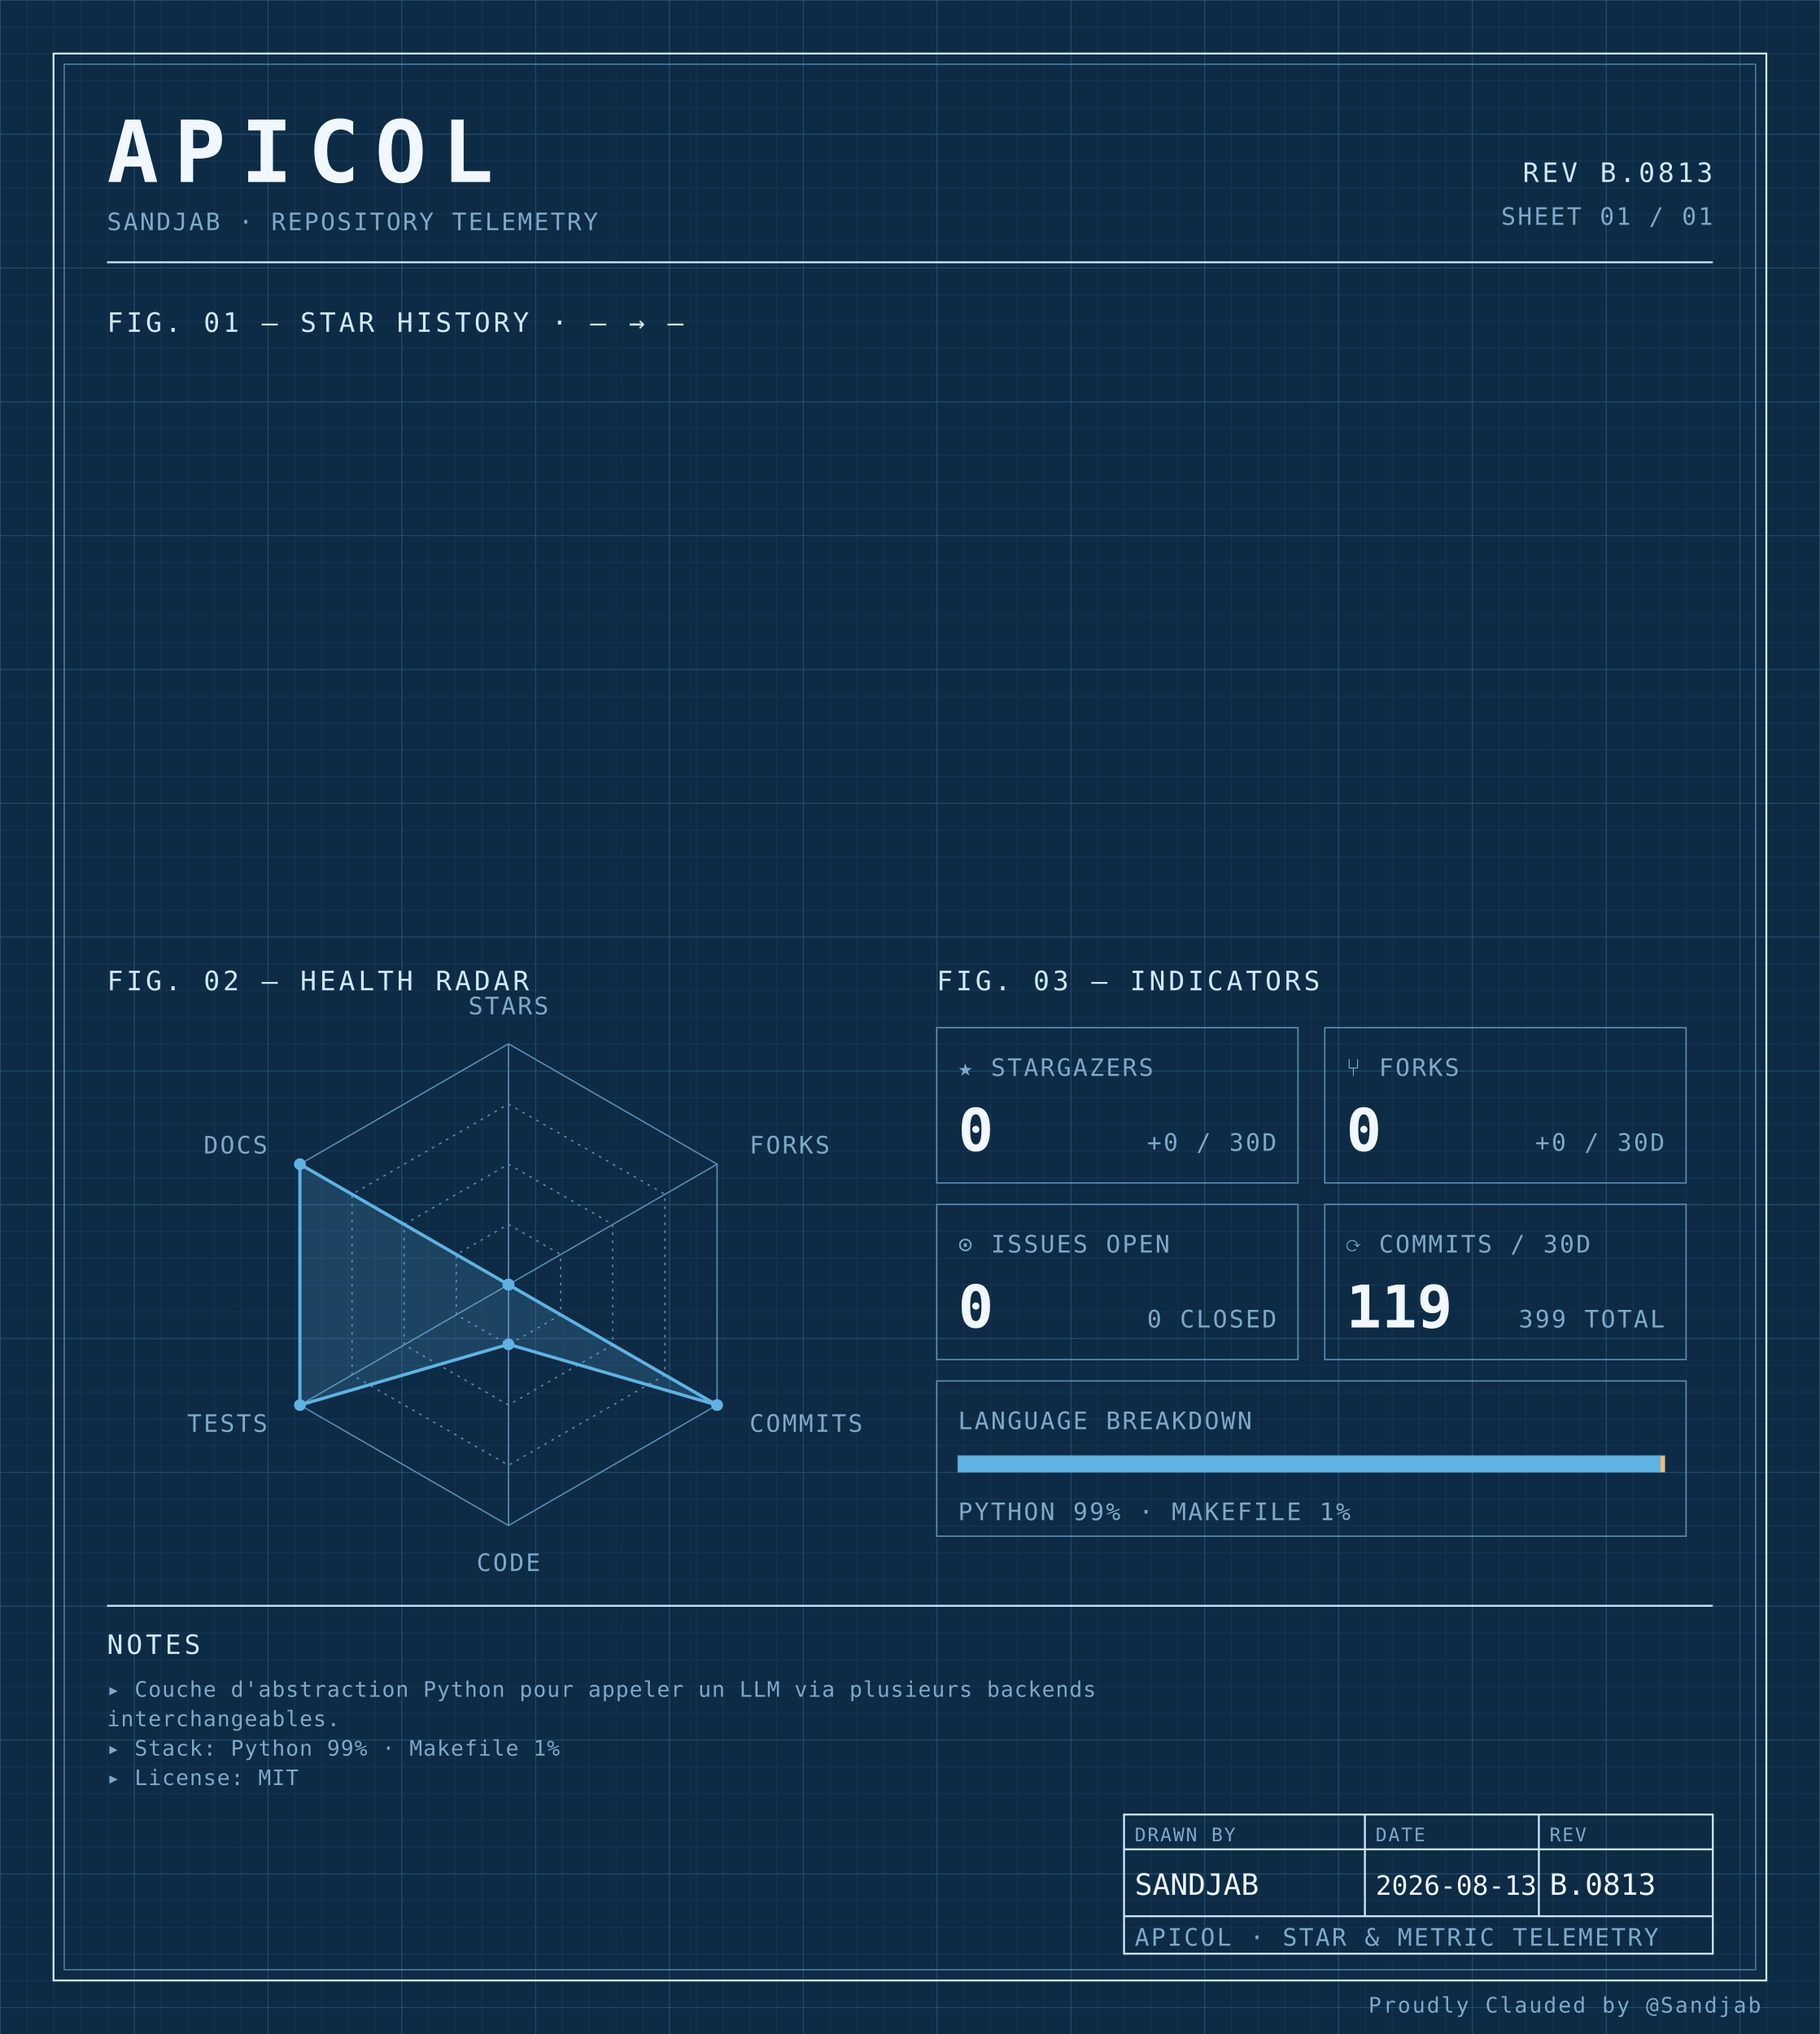
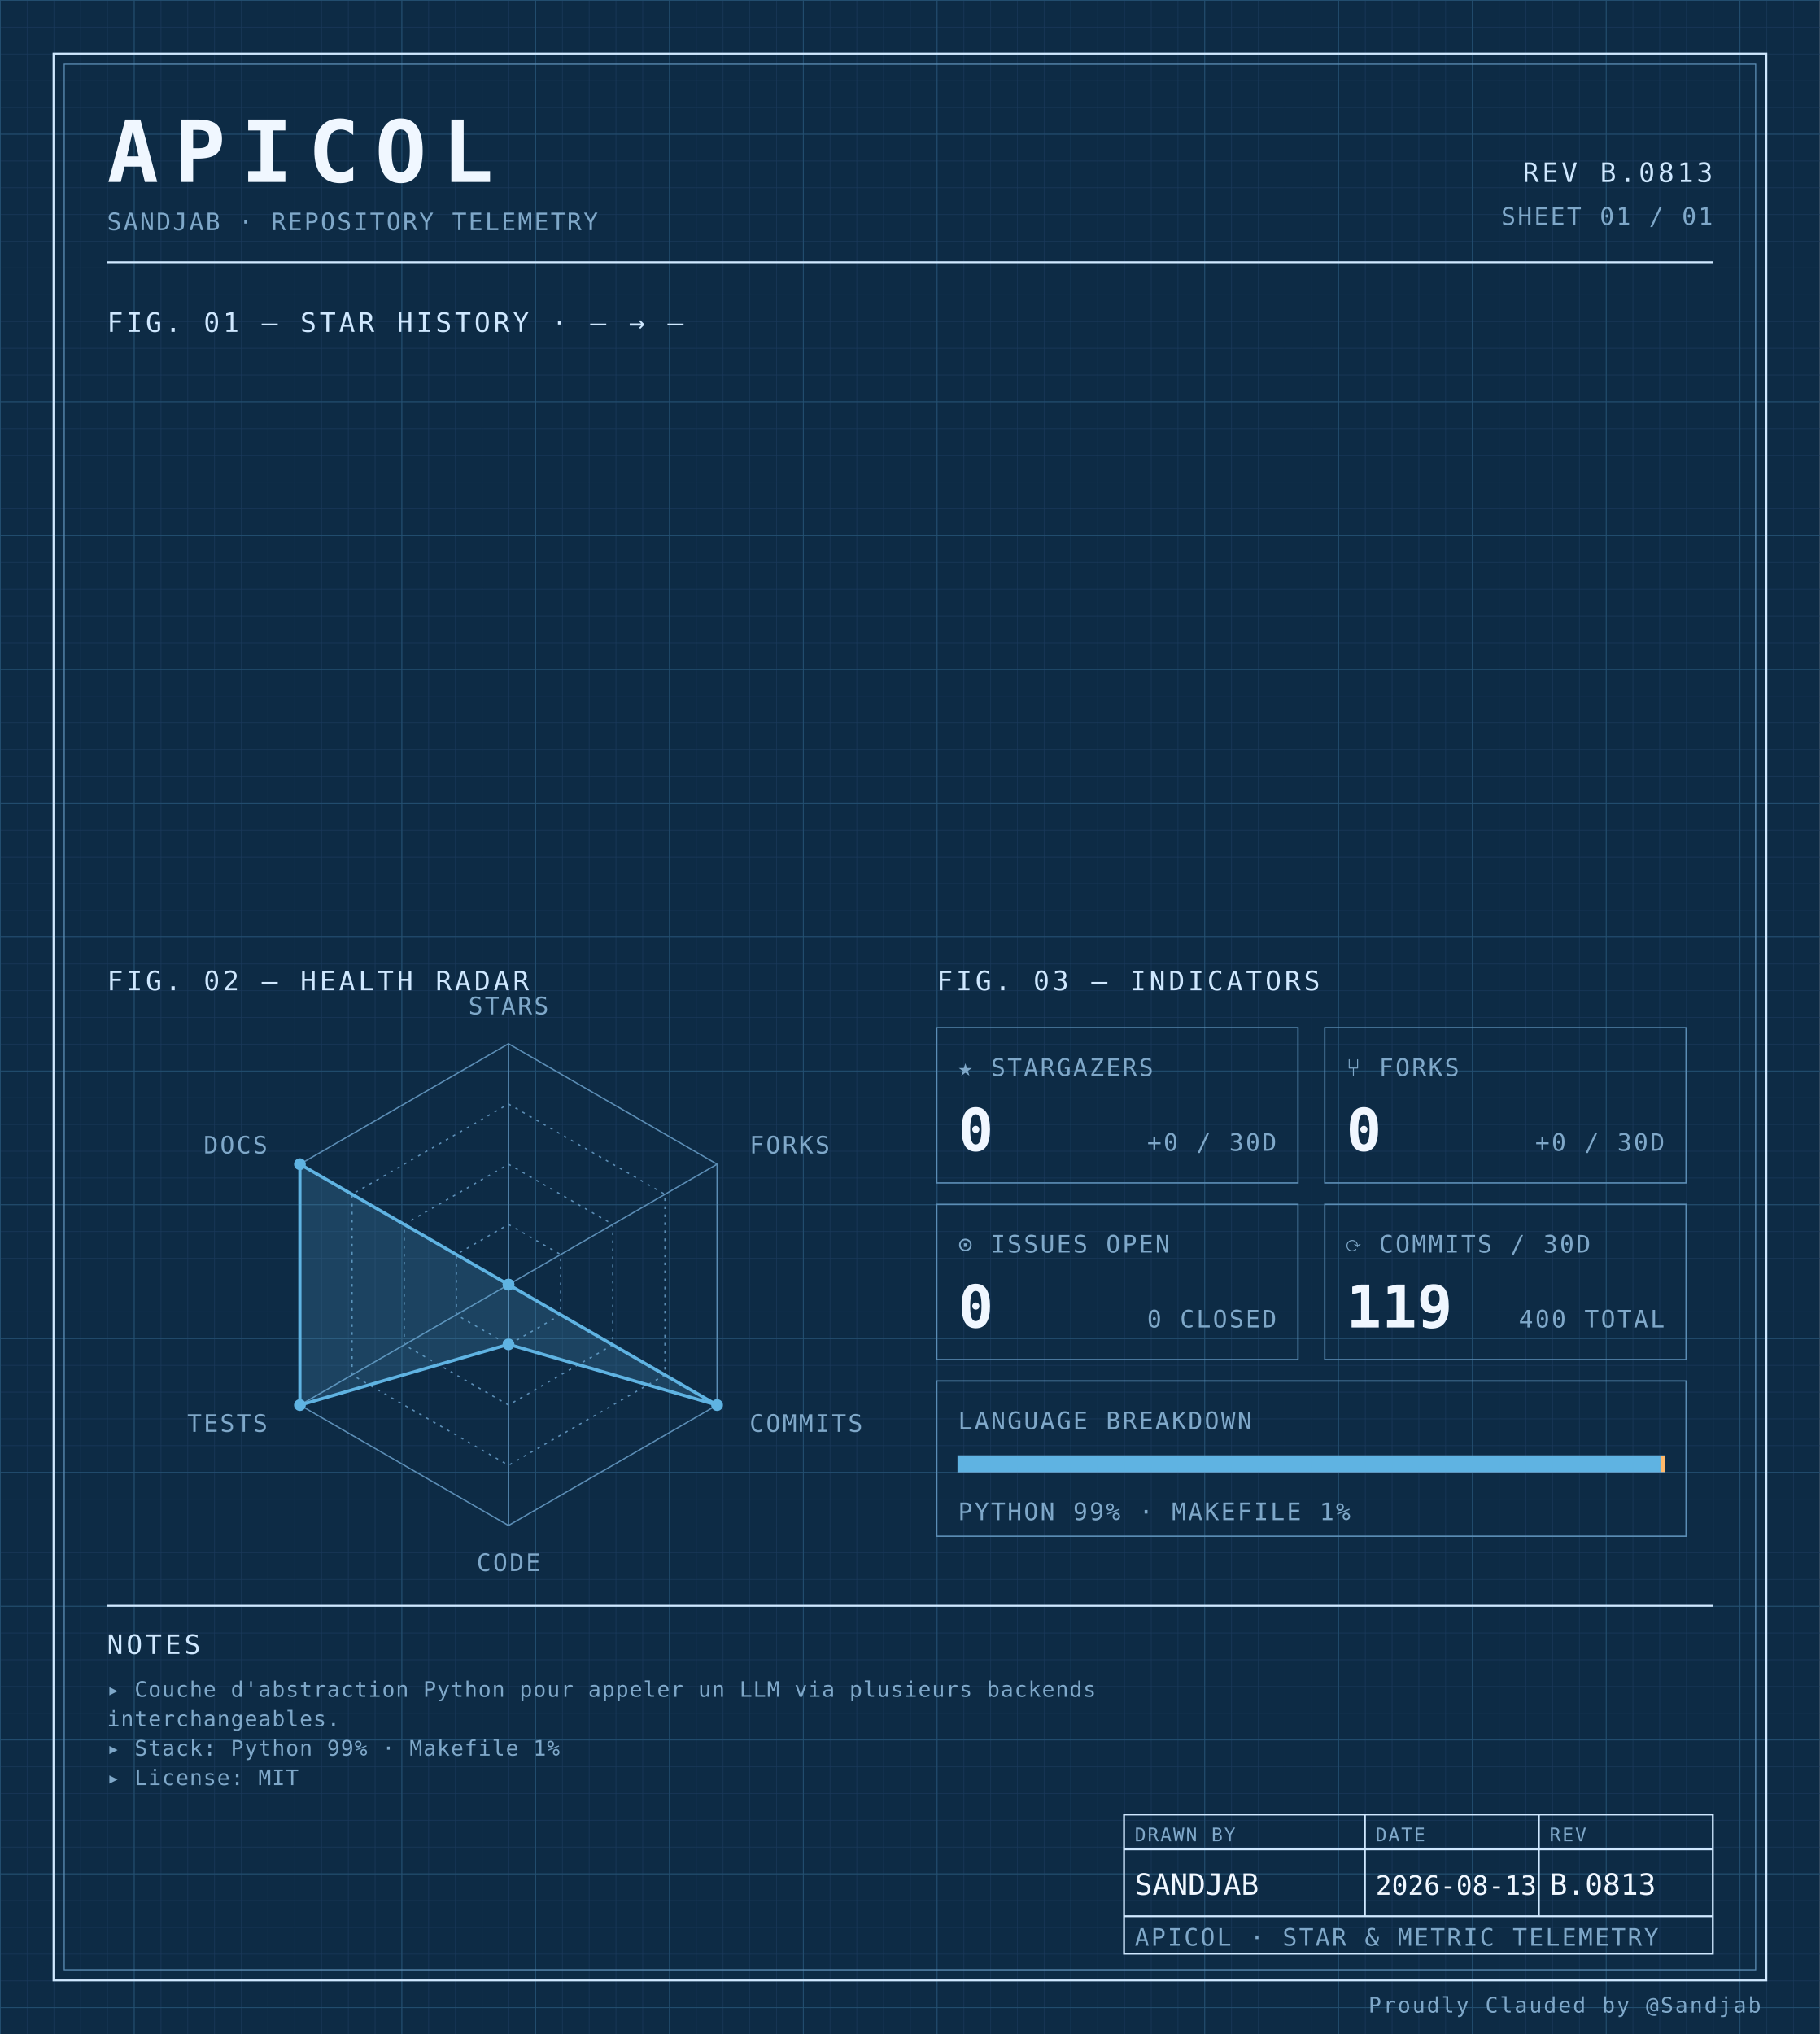
<svg xmlns="http://www.w3.org/2000/svg" width="100%" viewBox="0 0 680 760" role="img">
  <defs>
    <pattern id="grid-fine" width="10" height="10" patternUnits="userSpaceOnUse">
      <path d="M10 0H0V10" fill="none" stroke="#1a3a5c" stroke-width="0.4" />
    </pattern>
    <pattern id="grid-major" width="50" height="50" patternUnits="userSpaceOnUse">
      <path d="M50 0H0V50" fill="none" stroke="#245273" stroke-width="0.5" />
    </pattern>
  </defs>
  <rect x="0" y="0" width="680" height="760" fill="#0d2b45" />
  <rect x="0" y="0" width="680" height="760" fill="url(#grid-fine)" />
  <rect x="0" y="0" width="680" height="760" fill="url(#grid-major)" />
  <rect x="20" y="20" width="640" height="720" fill="none" stroke="#cfe8ff" stroke-width="0.7" />
  <rect x="24" y="24" width="632" height="712" fill="none" stroke="#5b8db5" stroke-width="0.4" />
  <text x="40" y="68" font-family="ui-monospace, 'SF Mono', 'JetBrains Mono', 'Cascadia Code', Consolas, monospace" font-size="32" font-weight="700" fill="#f0f7ff" text-anchor="start" letter-spacing="0.18em">APICOL</text>
  <text x="40" y="86" font-family="ui-monospace, 'SF Mono', 'JetBrains Mono', 'Cascadia Code', Consolas, monospace" font-size="9" font-weight="400" fill="#7fa8c9" text-anchor="start" letter-spacing="0.08em">SANDJAB · REPOSITORY TELEMETRY</text>
  <text x="640" y="68" font-family="ui-monospace, 'SF Mono', 'JetBrains Mono', 'Cascadia Code', Consolas, monospace" font-size="10" font-weight="400" fill="#cfe8ff" text-anchor="end" letter-spacing="0.12em">REV B.0813</text>
  <text x="640" y="84" font-family="ui-monospace, 'SF Mono', 'JetBrains Mono', 'Cascadia Code', Consolas, monospace" font-size="9" font-weight="400" fill="#7fa8c9" text-anchor="end" letter-spacing="0.08em">SHEET 01 / 01</text>
  <line x1="40" y1="98" x2="640" y2="98" stroke="#cfe8ff" stroke-width="0.7" />
  <text x="40" y="124" font-family="ui-monospace, 'SF Mono', 'JetBrains Mono', 'Cascadia Code', Consolas, monospace" font-size="10" font-weight="400" fill="#cfe8ff" text-anchor="start" letter-spacing="0.12em">FIG. 01 — STAR HISTORY · — → —</text>
  <text x="40" y="370" font-family="ui-monospace, 'SF Mono', 'JetBrains Mono', 'Cascadia Code', Consolas, monospace" font-size="10" font-weight="400" fill="#cfe8ff" text-anchor="start" letter-spacing="0.12em">FIG. 02 — HEALTH RADAR</text>
  <g transform="translate(190 480)">
    <polygon points="0.00,-90.00 77.94,-45.00 77.94,45.00 0.00,90.00 -77.94,45.00 -77.94,-45.00" fill="none" stroke="#5b8db5" stroke-width="0.5" />
    <polygon points="0.00,-67.50 58.46,-33.75 58.46,33.75 0.00,67.50 -58.46,33.75 -58.46,-33.75" fill="none" stroke="#5b8db5" stroke-width="0.5" stroke-dasharray="1,2" />
    <polygon points="0.00,-45.00 38.97,-22.50 38.97,22.50 0.00,45.00 -38.97,22.50 -38.97,-22.50" fill="none" stroke="#5b8db5" stroke-width="0.5" stroke-dasharray="1,2" />
    <polygon points="0.00,-22.50 19.49,-11.25 19.49,11.25 0.00,22.50 -19.49,11.25 -19.49,-11.25" fill="none" stroke="#5b8db5" stroke-width="0.5" stroke-dasharray="1,2" />
    <line x1="0" y1="0" x2="0.00" y2="-90.00" stroke="#5b8db5" stroke-width="0.5" />
    <line x1="0" y1="0" x2="77.94" y2="-45.00" stroke="#5b8db5" stroke-width="0.5" />
    <line x1="0" y1="0" x2="77.94" y2="45.00" stroke="#5b8db5" stroke-width="0.5" />
    <line x1="0" y1="0" x2="0.00" y2="90.00" stroke="#5b8db5" stroke-width="0.5" />
    <line x1="0" y1="0" x2="-77.94" y2="45.00" stroke="#5b8db5" stroke-width="0.5" />
    <line x1="0" y1="0" x2="-77.94" y2="-45.00" stroke="#5b8db5" stroke-width="0.5" />
    <polygon points="0.00,0.00 0.00,0.00 77.94,45.00 0.00,22.31 -77.94,45.00 -77.94,-45.00" fill="#5fb3e2" fill-opacity="0.18" stroke="#5fb3e2" stroke-width="1.2" />
    <circle cx="0.00" cy="0.00" r="2.2" fill="#5fb3e2" />
    <circle cx="0.00" cy="0.00" r="2.2" fill="#5fb3e2" />
    <circle cx="77.94" cy="45.00" r="2.2" fill="#5fb3e2" />
    <circle cx="0.00" cy="22.31" r="2.2" fill="#5fb3e2" />
    <circle cx="-77.94" cy="45.00" r="2.2" fill="#5fb3e2" />
    <circle cx="-77.94" cy="-45.00" r="2.2" fill="#5fb3e2" />
    <text x="6.3681633555662356e-15" y="-101" font-family="ui-monospace, 'SF Mono', 'JetBrains Mono', 'Cascadia Code', Consolas, monospace" font-size="9" font-weight="400" fill="#7fa8c9" text-anchor="middle" letter-spacing="0.08em">STARS</text>
    <text x="90.067" y="-49" font-family="ui-monospace, 'SF Mono', 'JetBrains Mono', 'Cascadia Code', Consolas, monospace" font-size="9" font-weight="400" fill="#7fa8c9" text-anchor="start" letter-spacing="0.08em">FORKS</text>
    <text x="90.067" y="55" font-family="ui-monospace, 'SF Mono', 'JetBrains Mono', 'Cascadia Code', Consolas, monospace" font-size="9" font-weight="400" fill="#7fa8c9" text-anchor="start" letter-spacing="0.08em">COMMITS</text>
    <text x="6.3681633555662356e-15" y="107" font-family="ui-monospace, 'SF Mono', 'JetBrains Mono', 'Cascadia Code', Consolas, monospace" font-size="9" font-weight="400" fill="#7fa8c9" text-anchor="middle" letter-spacing="0.08em">CODE</text>
    <text x="-90.067" y="55" font-family="ui-monospace, 'SF Mono', 'JetBrains Mono', 'Cascadia Code', Consolas, monospace" font-size="9" font-weight="400" fill="#7fa8c9" text-anchor="end" letter-spacing="0.08em">TESTS</text>
    <text x="-90.067" y="-49" font-family="ui-monospace, 'SF Mono', 'JetBrains Mono', 'Cascadia Code', Consolas, monospace" font-size="9" font-weight="400" fill="#7fa8c9" text-anchor="end" letter-spacing="0.08em">DOCS</text>
  </g>
  <text x="350" y="370" font-family="ui-monospace, 'SF Mono', 'JetBrains Mono', 'Cascadia Code', Consolas, monospace" font-size="10" font-weight="400" fill="#cfe8ff" text-anchor="start" letter-spacing="0.12em">FIG. 03 — INDICATORS</text>
  <rect x="350" y="384" width="135" height="58" fill="none" stroke="#5b8db5" stroke-width="0.5" />
  <text x="358" y="402" font-family="ui-monospace, 'SF Mono', 'JetBrains Mono', 'Cascadia Code', Consolas, monospace" font-size="9" font-weight="400" fill="#7fa8c9" text-anchor="start" letter-spacing="0.08em">★ STARGAZERS</text>
  <text x="358" y="430" font-family="ui-monospace, 'SF Mono', 'JetBrains Mono', 'Cascadia Code', Consolas, monospace" font-size="22" font-weight="700" fill="#f0f7ff" text-anchor="start" letter-spacing="normal">0</text>
  <text x="477" y="430" font-family="ui-monospace, 'SF Mono', 'JetBrains Mono', 'Cascadia Code', Consolas, monospace" font-size="9" font-weight="400" fill="#7fa8c9" text-anchor="end" letter-spacing="0.08em">+0 / 30D</text>
  <rect x="495" y="384" width="135" height="58" fill="none" stroke="#5b8db5" stroke-width="0.5" />
  <text x="503" y="402" font-family="ui-monospace, 'SF Mono', 'JetBrains Mono', 'Cascadia Code', Consolas, monospace" font-size="9" font-weight="400" fill="#7fa8c9" text-anchor="start" letter-spacing="0.08em">⑂ FORKS</text>
  <text x="503" y="430" font-family="ui-monospace, 'SF Mono', 'JetBrains Mono', 'Cascadia Code', Consolas, monospace" font-size="22" font-weight="700" fill="#f0f7ff" text-anchor="start" letter-spacing="normal">0</text>
  <text x="622" y="430" font-family="ui-monospace, 'SF Mono', 'JetBrains Mono', 'Cascadia Code', Consolas, monospace" font-size="9" font-weight="400" fill="#7fa8c9" text-anchor="end" letter-spacing="0.08em">+0 / 30D</text>
  <rect x="350" y="450" width="135" height="58" fill="none" stroke="#5b8db5" stroke-width="0.5" />
  <text x="358" y="468" font-family="ui-monospace, 'SF Mono', 'JetBrains Mono', 'Cascadia Code', Consolas, monospace" font-size="9" font-weight="400" fill="#7fa8c9" text-anchor="start" letter-spacing="0.08em">⊙ ISSUES OPEN</text>
  <text x="358" y="496" font-family="ui-monospace, 'SF Mono', 'JetBrains Mono', 'Cascadia Code', Consolas, monospace" font-size="22" font-weight="700" fill="#f0f7ff" text-anchor="start" letter-spacing="normal">0</text>
  <text x="477" y="496" font-family="ui-monospace, 'SF Mono', 'JetBrains Mono', 'Cascadia Code', Consolas, monospace" font-size="9" font-weight="400" fill="#7fa8c9" text-anchor="end" letter-spacing="0.08em">0 CLOSED</text>
  <rect x="495" y="450" width="135" height="58" fill="none" stroke="#5b8db5" stroke-width="0.5" />
  <text x="503" y="468" font-family="ui-monospace, 'SF Mono', 'JetBrains Mono', 'Cascadia Code', Consolas, monospace" font-size="9" font-weight="400" fill="#7fa8c9" text-anchor="start" letter-spacing="0.08em">⟳ COMMITS / 30D</text>
  <text x="503" y="496" font-family="ui-monospace, 'SF Mono', 'JetBrains Mono', 'Cascadia Code', Consolas, monospace" font-size="22" font-weight="700" fill="#f0f7ff" text-anchor="start" letter-spacing="normal">119</text>
-   <text x="622" y="496" font-family="ui-monospace, 'SF Mono', 'JetBrains Mono', 'Cascadia Code', Consolas, monospace" font-size="9" font-weight="400" fill="#7fa8c9" text-anchor="end" letter-spacing="0.08em">399 TOTAL</text>
+   <text x="622" y="496" font-family="ui-monospace, 'SF Mono', 'JetBrains Mono', 'Cascadia Code', Consolas, monospace" font-size="9" font-weight="400" fill="#7fa8c9" text-anchor="end" letter-spacing="0.08em">400 TOTAL</text>
  <rect x="350" y="516" width="280" height="58" fill="none" stroke="#5b8db5" stroke-width="0.5" />
  <text x="358" y="534" font-family="ui-monospace, 'SF Mono', 'JetBrains Mono', 'Cascadia Code', Consolas, monospace" font-size="9" font-weight="400" fill="#7fa8c9" text-anchor="start" letter-spacing="0.08em">LANGUAGE BREAKDOWN</text>
  <rect x="358" y="544" width="264" height="6" fill="none" stroke="#5b8db5" stroke-width="0.5" />
  <rect x="358" y="544" width="262.46" height="6" fill="#5fb3e2" />
  <rect x="620.456" y="544" width="1.54" height="6" fill="#ffb96b" />
  <text x="358" y="568" font-family="ui-monospace, 'SF Mono', 'JetBrains Mono', 'Cascadia Code', Consolas, monospace" font-size="9" font-weight="400" fill="#7fa8c9" text-anchor="start" letter-spacing="0.08em">PYTHON 99% · MAKEFILE 1%</text>
  <line x1="40" y1="600" x2="640" y2="600" stroke="#cfe8ff" stroke-width="0.7" />
  <text x="40" y="618" font-family="ui-monospace, 'SF Mono', 'JetBrains Mono', 'Cascadia Code', Consolas, monospace" font-size="10" font-weight="400" fill="#cfe8ff" text-anchor="start" letter-spacing="0.12em">NOTES</text>
  <text x="40" y="634" font-family="ui-monospace, 'SF Mono', 'JetBrains Mono', 'Cascadia Code', Consolas, monospace" font-size="8" font-weight="400" fill="#7fa8c9" text-anchor="start" letter-spacing="0.04em">▸ Couche d'abstraction Python pour appeler un LLM via plusieurs backends</text>
  <text x="40" y="645" font-family="ui-monospace, 'SF Mono', 'JetBrains Mono', 'Cascadia Code', Consolas, monospace" font-size="8" font-weight="400" fill="#7fa8c9" text-anchor="start" letter-spacing="0.04em">  interchangeables.</text>
  <text x="40" y="656" font-family="ui-monospace, 'SF Mono', 'JetBrains Mono', 'Cascadia Code', Consolas, monospace" font-size="8" font-weight="400" fill="#7fa8c9" text-anchor="start" letter-spacing="0.04em">▸ Stack: Python 99% · Makefile 1%</text>
  <text x="40" y="667" font-family="ui-monospace, 'SF Mono', 'JetBrains Mono', 'Cascadia Code', Consolas, monospace" font-size="8" font-weight="400" fill="#7fa8c9" text-anchor="start" letter-spacing="0.04em">▸ License: MIT</text>
  <rect x="420" y="678" width="220" height="52" fill="none" stroke="#cfe8ff" stroke-width="0.7" />
  <line x1="420" y1="691" x2="640" y2="691" stroke="#cfe8ff" stroke-width="0.7" />
  <line x1="420" y1="716" x2="640" y2="716" stroke="#cfe8ff" stroke-width="0.7" />
  <line x1="510" y1="678" x2="510" y2="716" stroke="#cfe8ff" stroke-width="0.7" />
  <line x1="575" y1="678" x2="575" y2="716" stroke="#cfe8ff" stroke-width="0.7" />
  <text x="424" y="688" font-family="ui-monospace, 'SF Mono', 'JetBrains Mono', 'Cascadia Code', Consolas, monospace" font-size="7" font-weight="400" fill="#7fa8c9" text-anchor="start" letter-spacing="0.08em">DRAWN BY</text>
  <text x="514" y="688" font-family="ui-monospace, 'SF Mono', 'JetBrains Mono', 'Cascadia Code', Consolas, monospace" font-size="7" font-weight="400" fill="#7fa8c9" text-anchor="start" letter-spacing="0.08em">DATE</text>
  <text x="579" y="688" font-family="ui-monospace, 'SF Mono', 'JetBrains Mono', 'Cascadia Code', Consolas, monospace" font-size="7" font-weight="400" fill="#7fa8c9" text-anchor="start" letter-spacing="0.08em">REV</text>
  <text x="424" y="708" font-family="ui-monospace, 'SF Mono', 'JetBrains Mono', 'Cascadia Code', Consolas, monospace" font-size="11" font-weight="400" fill="#f0f7ff" text-anchor="start" letter-spacing="normal">SANDJAB</text>
  <text x="514" y="708" font-family="ui-monospace, 'SF Mono', 'JetBrains Mono', 'Cascadia Code', Consolas, monospace" font-size="10" font-weight="400" fill="#f0f7ff" text-anchor="start" letter-spacing="normal">2026-08-13</text>
  <text x="579" y="708" font-family="ui-monospace, 'SF Mono', 'JetBrains Mono', 'Cascadia Code', Consolas, monospace" font-size="11" font-weight="400" fill="#f0f7ff" text-anchor="start" letter-spacing="normal">B.0813</text>
  <text x="424" y="727" font-family="ui-monospace, 'SF Mono', 'JetBrains Mono', 'Cascadia Code', Consolas, monospace" font-size="9" font-weight="400" fill="#7fa8c9" text-anchor="start" letter-spacing="0.08em">APICOL · STAR &amp; METRIC TELEMETRY</text>
  <text x="658" y="752" font-family="ui-monospace, 'SF Mono', 'JetBrains Mono', 'Cascadia Code', Consolas, monospace" font-size="8" font-weight="400" fill="#7fa8c9" text-anchor="end" letter-spacing="0.08em">Proudly Clauded by @Sandjab</text>
</svg>
